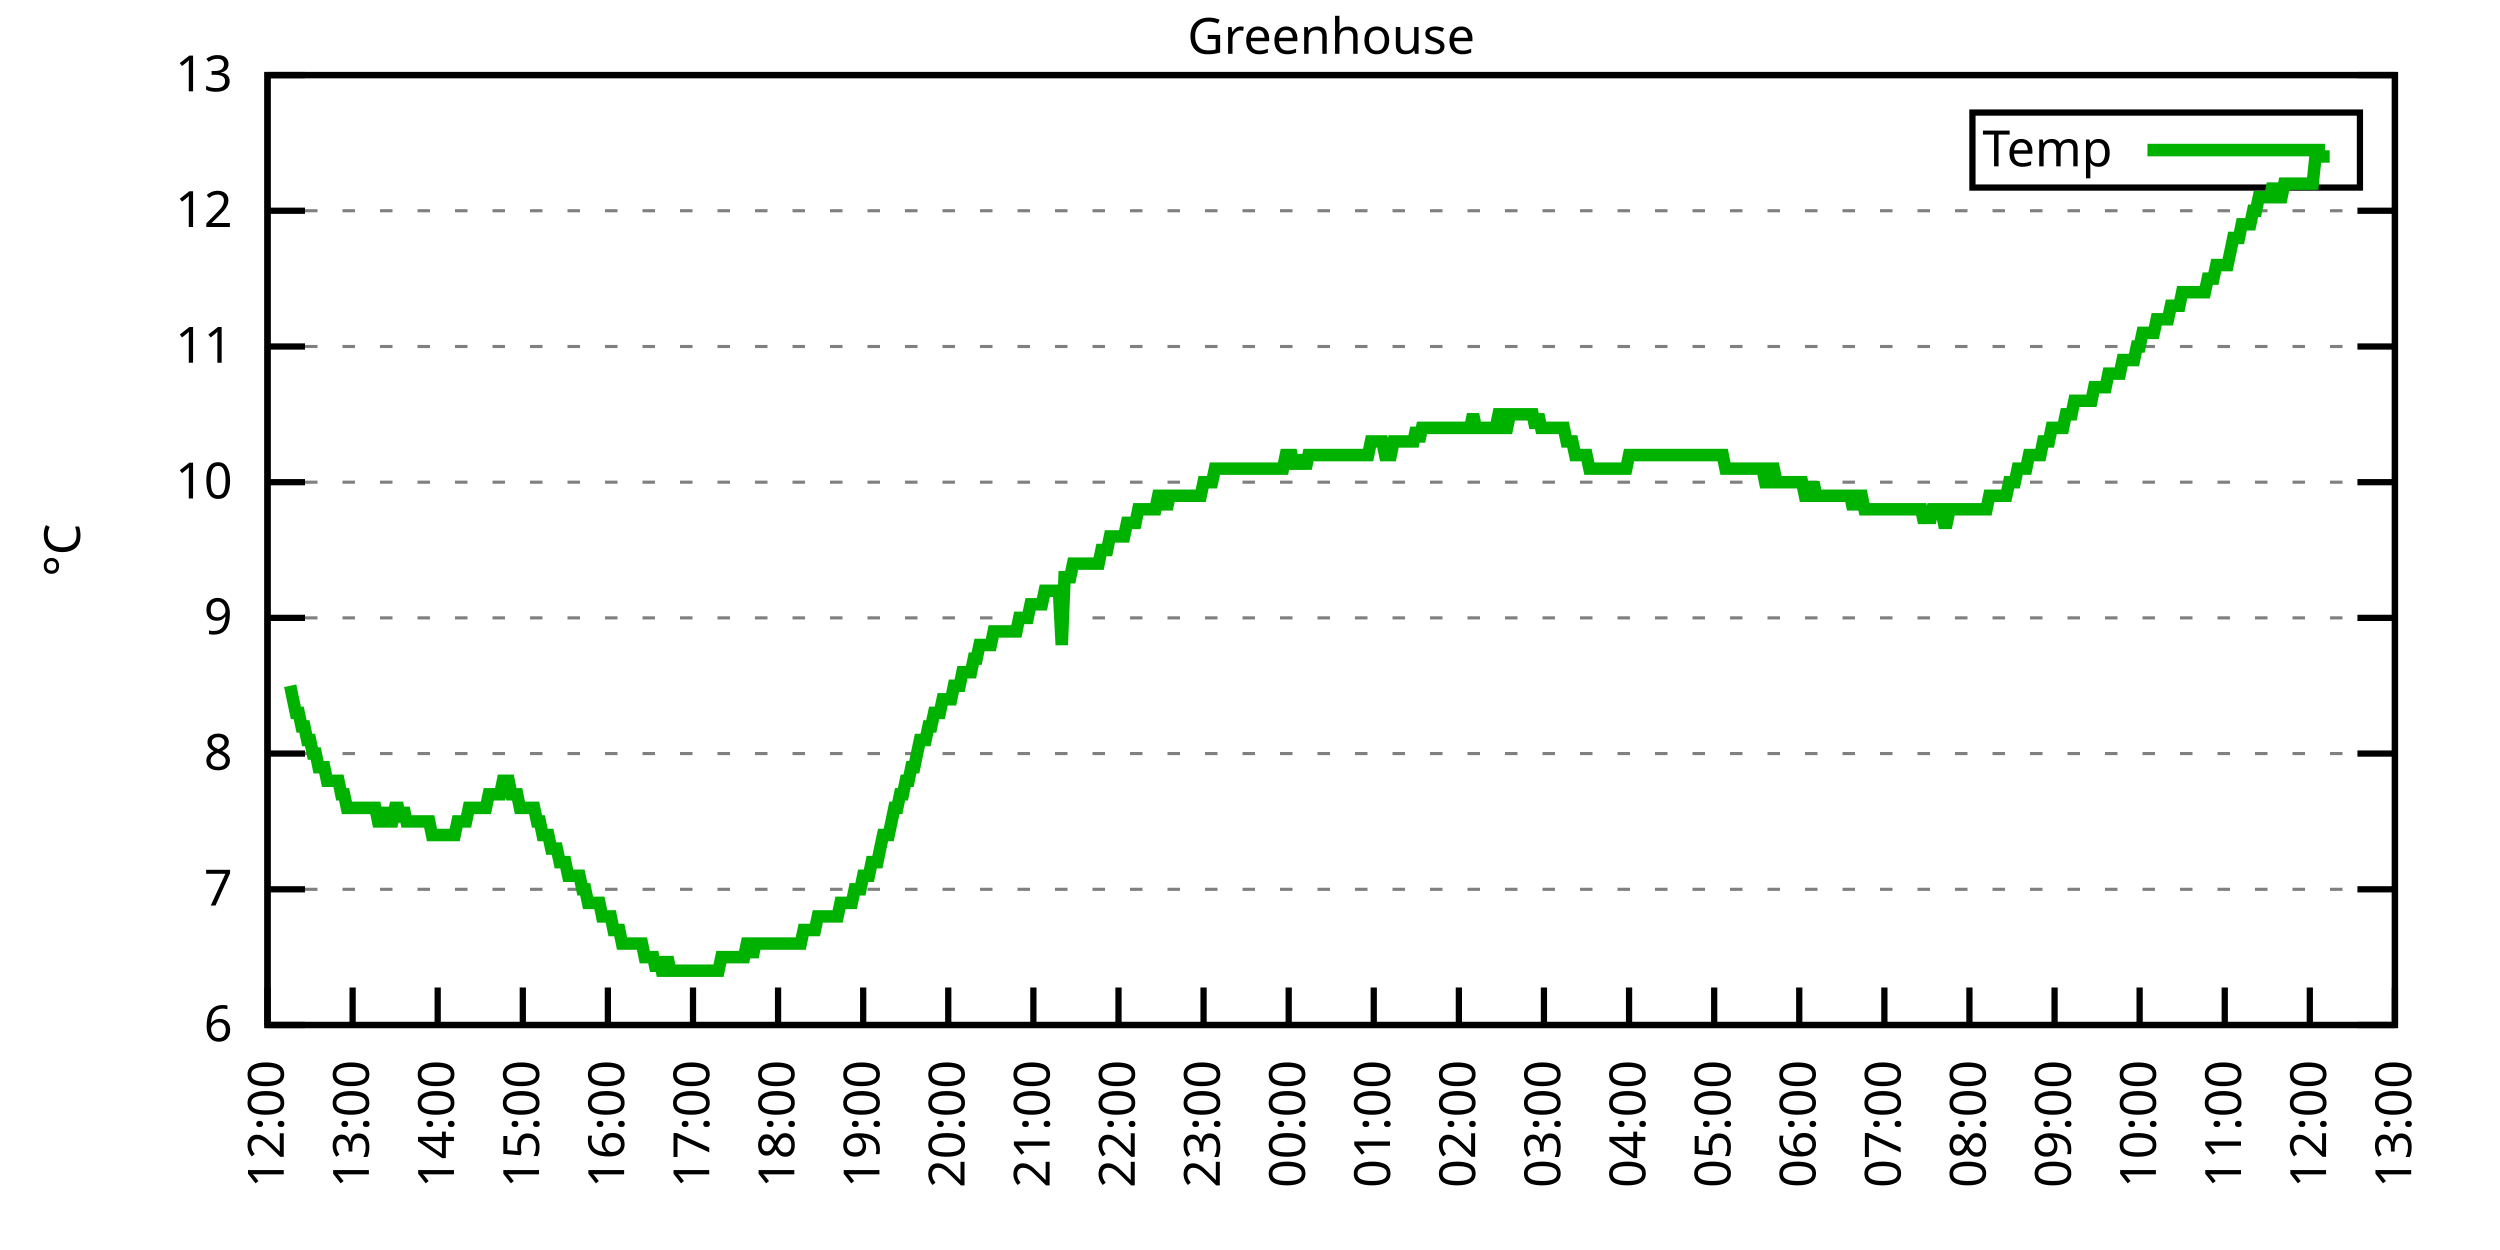
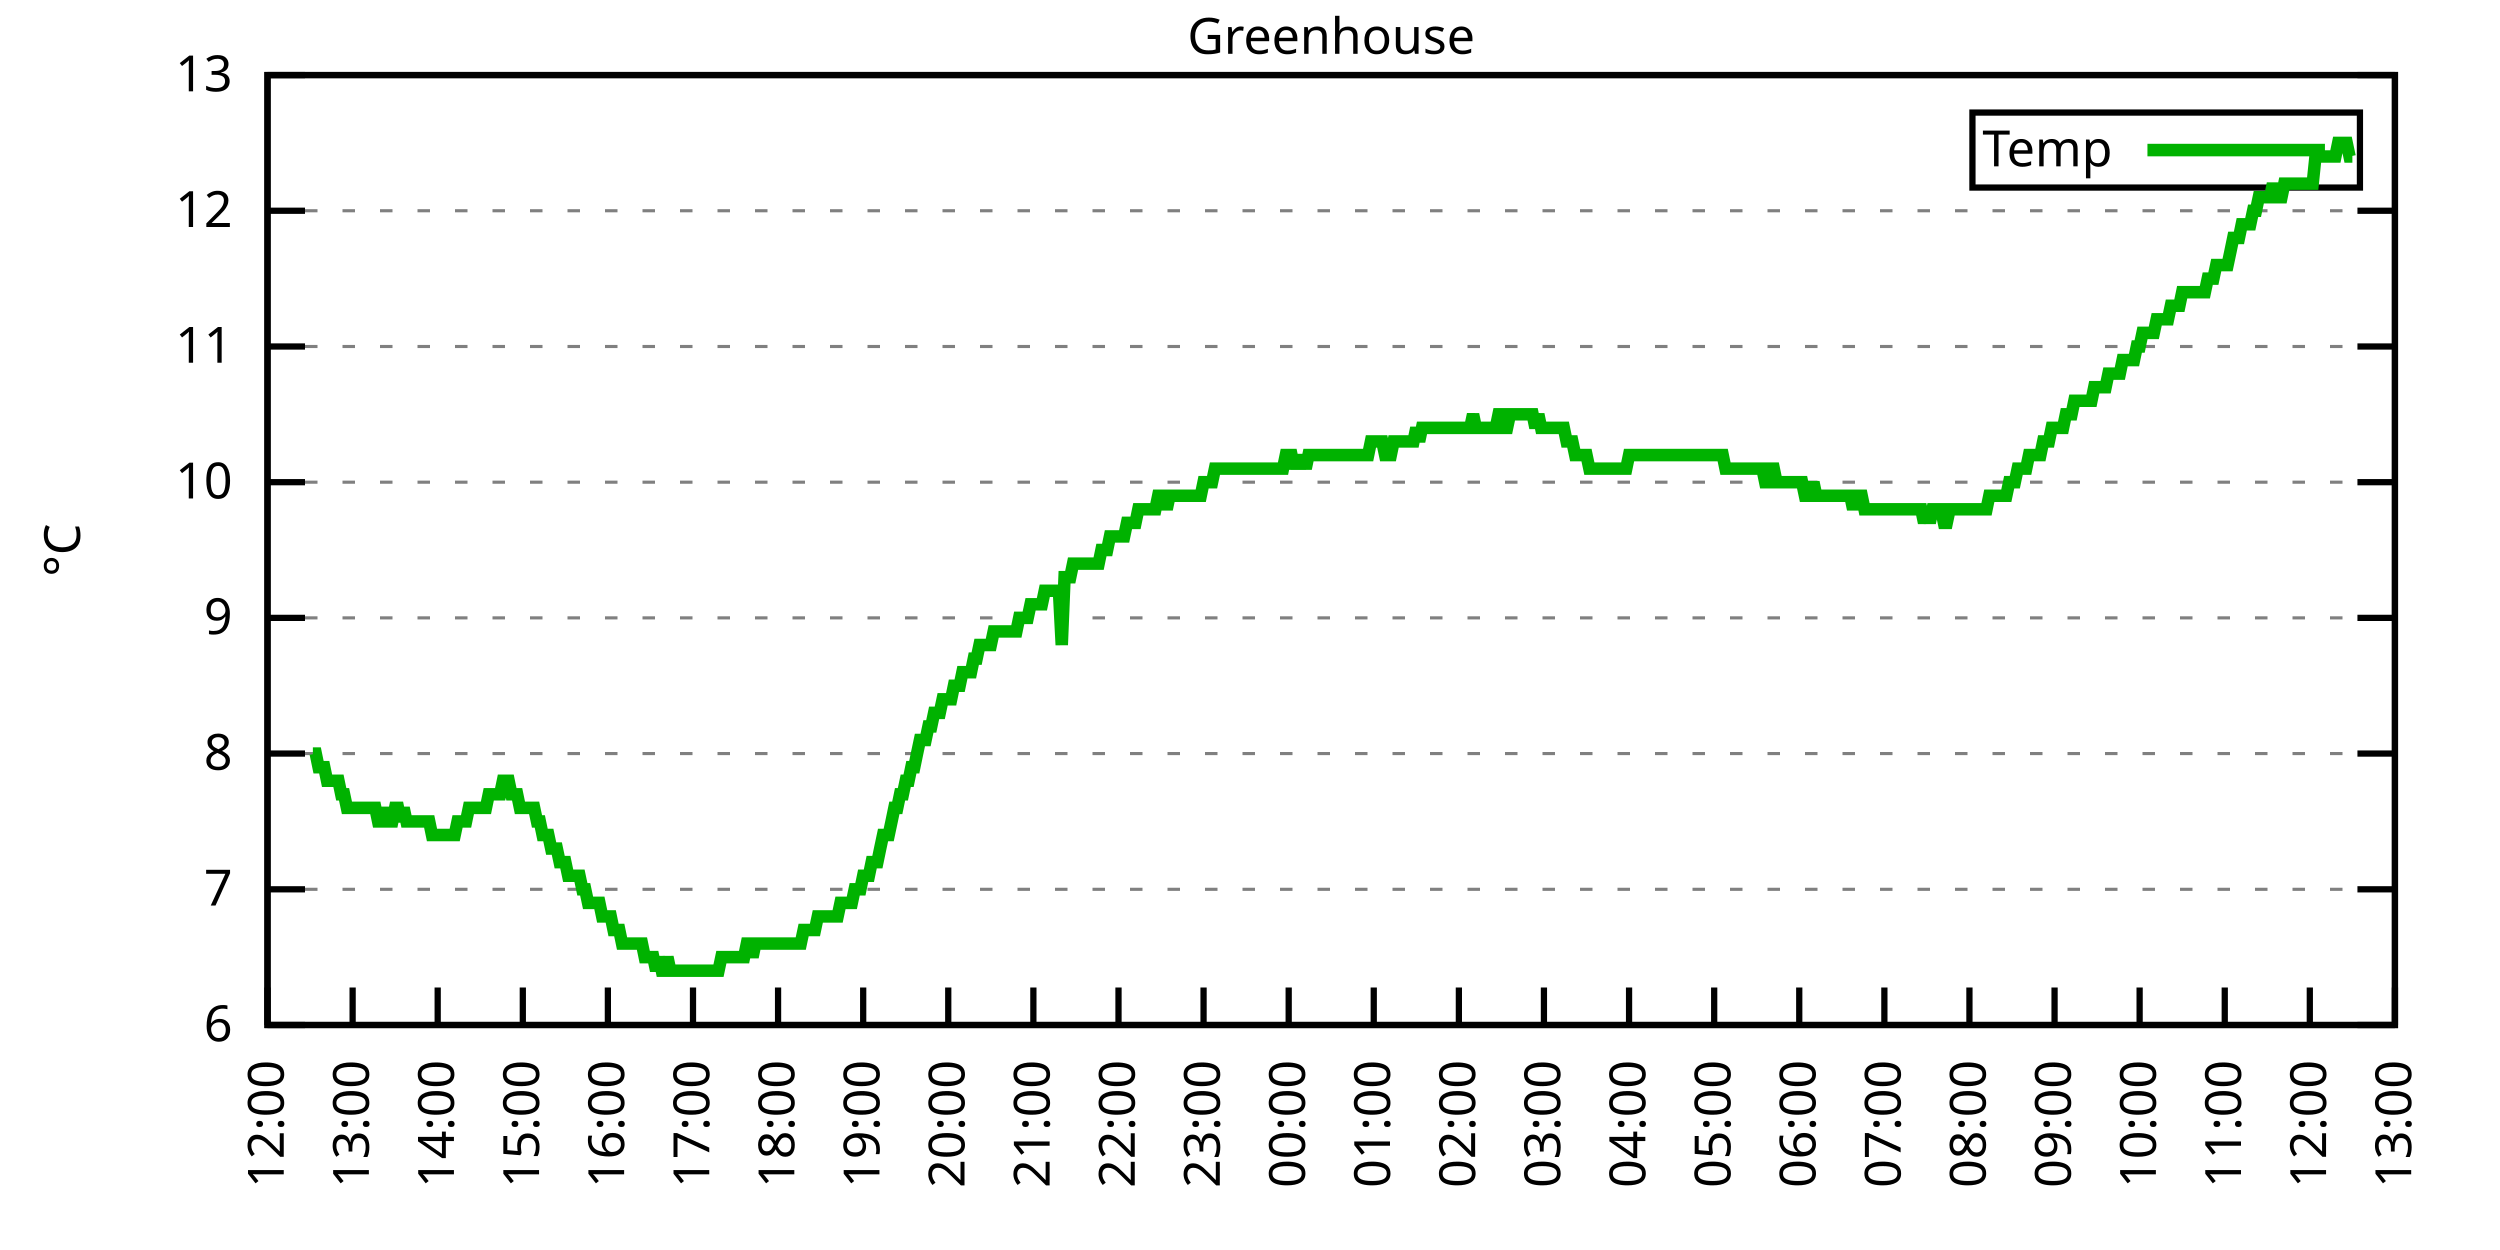
<svg xmlns="http://www.w3.org/2000/svg" xmlns:xlink="http://www.w3.org/1999/xlink" width="400" height="200" viewBox="0 0 400 200">
  <g id="gnuplot_canvas">
    <rect x="0" y="0" width="400" height="200" fill="none" />
    <defs>
      <circle id="gpDot" r="0.5" stroke-width="0.5" stroke="currentColor" />
      <path id="gpPt0" stroke-width="0.333" stroke="currentColor" d="M-1,0 h2 M0,-1 v2" />
      <path id="gpPt1" stroke-width="0.333" stroke="currentColor" d="M-1,-1 L1,1 M1,-1 L-1,1" />
      <path id="gpPt2" stroke-width="0.333" stroke="currentColor" d="M-1,0 L1,0 M0,-1 L0,1 M-1,-1 L1,1 M-1,1 L1,-1" />
      <rect id="gpPt3" stroke-width="0.333" stroke="currentColor" x="-1" y="-1" width="2" height="2" />
      <rect id="gpPt4" stroke-width="0.333" stroke="currentColor" fill="currentColor" x="-1" y="-1" width="2" height="2" />
      <circle id="gpPt5" stroke-width="0.333" stroke="currentColor" cx="0" cy="0" r="1" />
      <use xlink:href="#gpPt5" id="gpPt6" fill="currentColor" stroke="none" />
      <path id="gpPt7" stroke-width="0.333" stroke="currentColor" d="M0,-1.33 L-1.33,0.67 L1.33,0.67 z" />
      <use xlink:href="#gpPt7" id="gpPt8" fill="currentColor" stroke="none" />
      <use xlink:href="#gpPt7" id="gpPt9" stroke="currentColor" transform="rotate(180)" />
      <use xlink:href="#gpPt9" id="gpPt10" fill="currentColor" stroke="none" />
      <use xlink:href="#gpPt3" id="gpPt11" stroke="currentColor" transform="rotate(45)" />
      <use xlink:href="#gpPt11" id="gpPt12" fill="currentColor" stroke="none" />
      <path id="gpPt13" stroke-width="0.333" stroke="currentColor" d="M0,1.330 L1.265,0.411 L0.782,-1.067 L-0.782,-1.076 L-1.265,0.411 z" />
      <use xlink:href="#gpPt13" id="gpPt14" fill="currentColor" stroke="none" />
      <filter id="textbox" filterUnits="objectBoundingBox" x="0" y="0" height="1" width="1">
        <feFlood flood-color="white" flood-opacity="1" result="bgnd" />
        <feComposite in="SourceGraphic" in2="bgnd" operator="atop" />
      </filter>
      <filter id="greybox" filterUnits="objectBoundingBox" x="0" y="0" height="1" width="1">
        <feFlood flood-color="lightgrey" flood-opacity="1" result="grey" />
        <feComposite in="SourceGraphic" in2="grey" operator="atop" />
      </filter>
    </defs>
    <g fill="none" color="white" stroke="currentColor" stroke-width="1.00" stroke-linecap="butt" stroke-linejoin="miter">
</g>
    <g fill="none" color="black" stroke="currentColor" stroke-width="1.00" stroke-linecap="butt" stroke-linejoin="miter">
      <g stroke="none" shape-rendering="crispEdges">
        <polygon fill="rgb(255, 255, 255)" points="42.80,164.00 383.18,164.00 383.18,12.02 42.80,12.02 " />
      </g>
    </g>
    <g fill="none" color="black" stroke="currentColor" stroke-width="1.00" stroke-linecap="butt" stroke-linejoin="miter">
</g>
    <g fill="none" color="black" stroke="black" stroke-width="0.50" stroke-linecap="butt" stroke-linejoin="miter">
</g>
    <g fill="none" color="gray" stroke="currentColor" stroke-width="0.50" stroke-linecap="butt" stroke-linejoin="miter">
      <path stroke="gray" stroke-dasharray="2,4" class="gridline" d="M42.80,164.00 L383.19,164.00  " />
    </g>
    <g fill="none" color="gray" stroke="gray" stroke-width="1.00" stroke-linecap="butt" stroke-linejoin="miter">
</g>
    <g fill="none" color="black" stroke="currentColor" stroke-width="1.00" stroke-linecap="butt" stroke-linejoin="miter">
      <path stroke="black" d="M42.80,164.00 L48.80,164.00 M383.19,164.00 L377.19,164.00  " />
      <g transform="translate(37.20,166.60)" stroke="none" fill="black" font-family="Sans" font-size="8.00" text-anchor="end">
        <text>
          <tspan font-family="Sans"> 6</tspan>
        </text>
      </g>
    </g>
    <g fill="none" color="black" stroke="currentColor" stroke-width="1.00" stroke-linecap="butt" stroke-linejoin="miter">
</g>
    <g fill="none" color="black" stroke="black" stroke-width="0.50" stroke-linecap="butt" stroke-linejoin="miter">
</g>
    <g fill="none" color="gray" stroke="currentColor" stroke-width="0.50" stroke-linecap="butt" stroke-linejoin="miter">
      <path stroke="gray" stroke-dasharray="2,4" class="gridline" d="M42.80,142.29 L383.19,142.29  " />
    </g>
    <g fill="none" color="gray" stroke="gray" stroke-width="1.00" stroke-linecap="butt" stroke-linejoin="miter">
</g>
    <g fill="none" color="black" stroke="currentColor" stroke-width="1.00" stroke-linecap="butt" stroke-linejoin="miter">
      <path stroke="black" d="M42.80,142.29 L48.80,142.29 M383.19,142.29 L377.19,142.29  " />
      <g transform="translate(37.20,144.89)" stroke="none" fill="black" font-family="Sans" font-size="8.00" text-anchor="end">
        <text>
          <tspan font-family="Sans"> 7</tspan>
        </text>
      </g>
    </g>
    <g fill="none" color="black" stroke="currentColor" stroke-width="1.00" stroke-linecap="butt" stroke-linejoin="miter">
</g>
    <g fill="none" color="black" stroke="black" stroke-width="0.50" stroke-linecap="butt" stroke-linejoin="miter">
</g>
    <g fill="none" color="gray" stroke="currentColor" stroke-width="0.50" stroke-linecap="butt" stroke-linejoin="miter">
      <path stroke="gray" stroke-dasharray="2,4" class="gridline" d="M42.80,120.57 L383.19,120.57  " />
    </g>
    <g fill="none" color="gray" stroke="gray" stroke-width="1.00" stroke-linecap="butt" stroke-linejoin="miter">
</g>
    <g fill="none" color="black" stroke="currentColor" stroke-width="1.00" stroke-linecap="butt" stroke-linejoin="miter">
      <path stroke="black" d="M42.80,120.57 L48.80,120.57 M383.19,120.57 L377.19,120.57  " />
      <g transform="translate(37.20,123.17)" stroke="none" fill="black" font-family="Sans" font-size="8.00" text-anchor="end">
        <text>
          <tspan font-family="Sans"> 8</tspan>
        </text>
      </g>
    </g>
    <g fill="none" color="black" stroke="currentColor" stroke-width="1.00" stroke-linecap="butt" stroke-linejoin="miter">
</g>
    <g fill="none" color="black" stroke="black" stroke-width="0.50" stroke-linecap="butt" stroke-linejoin="miter">
</g>
    <g fill="none" color="gray" stroke="currentColor" stroke-width="0.50" stroke-linecap="butt" stroke-linejoin="miter">
      <path stroke="gray" stroke-dasharray="2,4" class="gridline" d="M42.80,98.86 L383.19,98.86  " />
    </g>
    <g fill="none" color="gray" stroke="gray" stroke-width="1.00" stroke-linecap="butt" stroke-linejoin="miter">
</g>
    <g fill="none" color="black" stroke="currentColor" stroke-width="1.00" stroke-linecap="butt" stroke-linejoin="miter">
      <path stroke="black" d="M42.80,98.86 L48.80,98.86 M383.19,98.86 L377.19,98.86  " />
      <g transform="translate(37.20,101.46)" stroke="none" fill="black" font-family="Sans" font-size="8.00" text-anchor="end">
        <text>
          <tspan font-family="Sans"> 9</tspan>
        </text>
      </g>
    </g>
    <g fill="none" color="black" stroke="currentColor" stroke-width="1.00" stroke-linecap="butt" stroke-linejoin="miter">
</g>
    <g fill="none" color="black" stroke="black" stroke-width="0.50" stroke-linecap="butt" stroke-linejoin="miter">
</g>
    <g fill="none" color="gray" stroke="currentColor" stroke-width="0.50" stroke-linecap="butt" stroke-linejoin="miter">
      <path stroke="gray" stroke-dasharray="2,4" class="gridline" d="M42.80,77.15 L383.19,77.15  " />
    </g>
    <g fill="none" color="gray" stroke="gray" stroke-width="1.00" stroke-linecap="butt" stroke-linejoin="miter">
</g>
    <g fill="none" color="black" stroke="currentColor" stroke-width="1.00" stroke-linecap="butt" stroke-linejoin="miter">
      <path stroke="black" d="M42.80,77.15 L48.80,77.15 M383.19,77.15 L377.19,77.15  " />
      <g transform="translate(37.20,79.75)" stroke="none" fill="black" font-family="Sans" font-size="8.00" text-anchor="end">
        <text>
          <tspan font-family="Sans"> 10</tspan>
        </text>
      </g>
    </g>
    <g fill="none" color="black" stroke="currentColor" stroke-width="1.00" stroke-linecap="butt" stroke-linejoin="miter">
</g>
    <g fill="none" color="black" stroke="black" stroke-width="0.50" stroke-linecap="butt" stroke-linejoin="miter">
</g>
    <g fill="none" color="gray" stroke="currentColor" stroke-width="0.50" stroke-linecap="butt" stroke-linejoin="miter">
      <path stroke="gray" stroke-dasharray="2,4" class="gridline" d="M42.80,55.44 L383.19,55.44  " />
    </g>
    <g fill="none" color="gray" stroke="gray" stroke-width="1.00" stroke-linecap="butt" stroke-linejoin="miter">
</g>
    <g fill="none" color="black" stroke="currentColor" stroke-width="1.00" stroke-linecap="butt" stroke-linejoin="miter">
      <path stroke="black" d="M42.80,55.44 L48.80,55.44 M383.19,55.44 L377.19,55.44  " />
      <g transform="translate(37.20,58.04)" stroke="none" fill="black" font-family="Sans" font-size="8.00" text-anchor="end">
        <text>
          <tspan font-family="Sans"> 11</tspan>
        </text>
      </g>
    </g>
    <g fill="none" color="black" stroke="currentColor" stroke-width="1.00" stroke-linecap="butt" stroke-linejoin="miter">
</g>
    <g fill="none" color="black" stroke="black" stroke-width="0.50" stroke-linecap="butt" stroke-linejoin="miter">
</g>
    <g fill="none" color="gray" stroke="currentColor" stroke-width="0.50" stroke-linecap="butt" stroke-linejoin="miter">
      <path stroke="gray" stroke-dasharray="2,4" class="gridline" d="M42.80,33.72 L383.19,33.72  " />
    </g>
    <g fill="none" color="gray" stroke="gray" stroke-width="1.00" stroke-linecap="butt" stroke-linejoin="miter">
</g>
    <g fill="none" color="black" stroke="currentColor" stroke-width="1.00" stroke-linecap="butt" stroke-linejoin="miter">
      <path stroke="black" d="M42.80,33.72 L48.80,33.72 M383.19,33.72 L377.19,33.72  " />
      <g transform="translate(37.20,36.32)" stroke="none" fill="black" font-family="Sans" font-size="8.00" text-anchor="end">
        <text>
          <tspan font-family="Sans"> 12</tspan>
        </text>
      </g>
    </g>
    <g fill="none" color="black" stroke="currentColor" stroke-width="1.00" stroke-linecap="butt" stroke-linejoin="miter">
</g>
    <g fill="none" color="black" stroke="black" stroke-width="0.50" stroke-linecap="butt" stroke-linejoin="miter">
</g>
    <g fill="none" color="gray" stroke="currentColor" stroke-width="0.50" stroke-linecap="butt" stroke-linejoin="miter">
      <path stroke="gray" stroke-dasharray="2,4" class="gridline" d="M42.80,12.01 L383.19,12.01  " />
    </g>
    <g fill="none" color="gray" stroke="gray" stroke-width="1.00" stroke-linecap="butt" stroke-linejoin="miter">
</g>
    <g fill="none" color="black" stroke="currentColor" stroke-width="1.00" stroke-linecap="butt" stroke-linejoin="miter">
      <path stroke="black" d="M42.80,12.01 L48.80,12.01 M383.19,12.01 L377.19,12.01  " />
      <g transform="translate(37.20,14.61)" stroke="none" fill="black" font-family="Sans" font-size="8.00" text-anchor="end">
        <text>
          <tspan font-family="Sans"> 13</tspan>
        </text>
      </g>
    </g>
    <g fill="none" color="black" stroke="currentColor" stroke-width="1.00" stroke-linecap="butt" stroke-linejoin="miter">
      <path stroke="black" d="M42.80,164.00 L42.80,158.00  " />
      <g transform="translate(45.40,169.60) rotate(270.00)" stroke="none" fill="black" font-family="Sans" font-size="8.00" text-anchor="end">
        <text>
          <tspan font-family="Sans">12:00</tspan>
        </text>
      </g>
    </g>
    <g fill="none" color="black" stroke="currentColor" stroke-width="1.00" stroke-linecap="butt" stroke-linejoin="miter">
      <path stroke="black" d="M56.42,164.00 L56.42,158.00  " />
      <g transform="translate(59.02,169.60) rotate(270.00)" stroke="none" fill="black" font-family="Sans" font-size="8.00" text-anchor="end">
        <text>
          <tspan font-family="Sans">13:00</tspan>
        </text>
      </g>
    </g>
    <g fill="none" color="black" stroke="currentColor" stroke-width="1.00" stroke-linecap="butt" stroke-linejoin="miter">
      <path stroke="black" d="M70.03,164.00 L70.03,158.00  " />
      <g transform="translate(72.63,169.60) rotate(270.00)" stroke="none" fill="black" font-family="Sans" font-size="8.00" text-anchor="end">
        <text>
          <tspan font-family="Sans">14:00</tspan>
        </text>
      </g>
    </g>
    <g fill="none" color="black" stroke="currentColor" stroke-width="1.00" stroke-linecap="butt" stroke-linejoin="miter">
      <path stroke="black" d="M83.65,164.00 L83.65,158.00  " />
      <g transform="translate(86.25,169.60) rotate(270.00)" stroke="none" fill="black" font-family="Sans" font-size="8.00" text-anchor="end">
        <text>
          <tspan font-family="Sans">15:00</tspan>
        </text>
      </g>
    </g>
    <g fill="none" color="black" stroke="currentColor" stroke-width="1.00" stroke-linecap="butt" stroke-linejoin="miter">
      <path stroke="black" d="M97.26,164.00 L97.26,158.00  " />
      <g transform="translate(99.86,169.60) rotate(270.00)" stroke="none" fill="black" font-family="Sans" font-size="8.00" text-anchor="end">
        <text>
          <tspan font-family="Sans">16:00</tspan>
        </text>
      </g>
    </g>
    <g fill="none" color="black" stroke="currentColor" stroke-width="1.00" stroke-linecap="butt" stroke-linejoin="miter">
      <path stroke="black" d="M110.88,164.00 L110.88,158.00  " />
      <g transform="translate(113.48,169.60) rotate(270.00)" stroke="none" fill="black" font-family="Sans" font-size="8.00" text-anchor="end">
        <text>
          <tspan font-family="Sans">17:00</tspan>
        </text>
      </g>
    </g>
    <g fill="none" color="black" stroke="currentColor" stroke-width="1.00" stroke-linecap="butt" stroke-linejoin="miter">
      <path stroke="black" d="M124.49,164.00 L124.49,158.00  " />
      <g transform="translate(127.09,169.60) rotate(270.00)" stroke="none" fill="black" font-family="Sans" font-size="8.00" text-anchor="end">
        <text>
          <tspan font-family="Sans">18:00</tspan>
        </text>
      </g>
    </g>
    <g fill="none" color="black" stroke="currentColor" stroke-width="1.00" stroke-linecap="butt" stroke-linejoin="miter">
      <path stroke="black" d="M138.11,164.00 L138.11,158.00  " />
      <g transform="translate(140.71,169.60) rotate(270.00)" stroke="none" fill="black" font-family="Sans" font-size="8.00" text-anchor="end">
        <text>
          <tspan font-family="Sans">19:00</tspan>
        </text>
      </g>
    </g>
    <g fill="none" color="black" stroke="currentColor" stroke-width="1.00" stroke-linecap="butt" stroke-linejoin="miter">
      <path stroke="black" d="M151.72,164.00 L151.72,158.00  " />
      <g transform="translate(154.32,169.60) rotate(270.00)" stroke="none" fill="black" font-family="Sans" font-size="8.00" text-anchor="end">
        <text>
          <tspan font-family="Sans">20:00</tspan>
        </text>
      </g>
    </g>
    <g fill="none" color="black" stroke="currentColor" stroke-width="1.00" stroke-linecap="butt" stroke-linejoin="miter">
      <path stroke="black" d="M165.34,164.00 L165.34,158.00  " />
      <g transform="translate(167.94,169.60) rotate(270.00)" stroke="none" fill="black" font-family="Sans" font-size="8.00" text-anchor="end">
        <text>
          <tspan font-family="Sans">21:00</tspan>
        </text>
      </g>
    </g>
    <g fill="none" color="black" stroke="currentColor" stroke-width="1.00" stroke-linecap="butt" stroke-linejoin="miter">
      <path stroke="black" d="M178.96,164.00 L178.96,158.00  " />
      <g transform="translate(181.56,169.60) rotate(270.00)" stroke="none" fill="black" font-family="Sans" font-size="8.00" text-anchor="end">
        <text>
          <tspan font-family="Sans">22:00</tspan>
        </text>
      </g>
    </g>
    <g fill="none" color="black" stroke="currentColor" stroke-width="1.00" stroke-linecap="butt" stroke-linejoin="miter">
      <path stroke="black" d="M192.57,164.00 L192.57,158.00  " />
      <g transform="translate(195.17,169.60) rotate(270.00)" stroke="none" fill="black" font-family="Sans" font-size="8.00" text-anchor="end">
        <text>
          <tspan font-family="Sans">23:00</tspan>
        </text>
      </g>
    </g>
    <g fill="none" color="black" stroke="currentColor" stroke-width="1.00" stroke-linecap="butt" stroke-linejoin="miter">
      <path stroke="black" d="M206.19,164.00 L206.19,158.00  " />
      <g transform="translate(208.79,169.60) rotate(270.00)" stroke="none" fill="black" font-family="Sans" font-size="8.00" text-anchor="end">
        <text>
          <tspan font-family="Sans">00:00</tspan>
        </text>
      </g>
    </g>
    <g fill="none" color="black" stroke="currentColor" stroke-width="1.00" stroke-linecap="butt" stroke-linejoin="miter">
      <path stroke="black" d="M219.80,164.00 L219.80,158.00  " />
      <g transform="translate(222.40,169.60) rotate(270.00)" stroke="none" fill="black" font-family="Sans" font-size="8.00" text-anchor="end">
        <text>
          <tspan font-family="Sans">01:00</tspan>
        </text>
      </g>
    </g>
    <g fill="none" color="black" stroke="currentColor" stroke-width="1.00" stroke-linecap="butt" stroke-linejoin="miter">
      <path stroke="black" d="M233.42,164.00 L233.42,158.00  " />
      <g transform="translate(236.02,169.60) rotate(270.00)" stroke="none" fill="black" font-family="Sans" font-size="8.00" text-anchor="end">
        <text>
          <tspan font-family="Sans">02:00</tspan>
        </text>
      </g>
    </g>
    <g fill="none" color="black" stroke="currentColor" stroke-width="1.00" stroke-linecap="butt" stroke-linejoin="miter">
      <path stroke="black" d="M247.03,164.00 L247.03,158.00  " />
      <g transform="translate(249.63,169.60) rotate(270.00)" stroke="none" fill="black" font-family="Sans" font-size="8.00" text-anchor="end">
        <text>
          <tspan font-family="Sans">03:00</tspan>
        </text>
      </g>
    </g>
    <g fill="none" color="black" stroke="currentColor" stroke-width="1.00" stroke-linecap="butt" stroke-linejoin="miter">
      <path stroke="black" d="M260.65,164.00 L260.65,158.00  " />
      <g transform="translate(263.25,169.60) rotate(270.00)" stroke="none" fill="black" font-family="Sans" font-size="8.00" text-anchor="end">
        <text>
          <tspan font-family="Sans">04:00</tspan>
        </text>
      </g>
    </g>
    <g fill="none" color="black" stroke="currentColor" stroke-width="1.00" stroke-linecap="butt" stroke-linejoin="miter">
      <path stroke="black" d="M274.27,164.00 L274.27,158.00  " />
      <g transform="translate(276.87,169.60) rotate(270.00)" stroke="none" fill="black" font-family="Sans" font-size="8.00" text-anchor="end">
        <text>
          <tspan font-family="Sans">05:00</tspan>
        </text>
      </g>
    </g>
    <g fill="none" color="black" stroke="currentColor" stroke-width="1.00" stroke-linecap="butt" stroke-linejoin="miter">
      <path stroke="black" d="M287.88,164.00 L287.88,158.00  " />
      <g transform="translate(290.48,169.60) rotate(270.00)" stroke="none" fill="black" font-family="Sans" font-size="8.00" text-anchor="end">
        <text>
          <tspan font-family="Sans">06:00</tspan>
        </text>
      </g>
    </g>
    <g fill="none" color="black" stroke="currentColor" stroke-width="1.00" stroke-linecap="butt" stroke-linejoin="miter">
      <path stroke="black" d="M301.50,164.00 L301.50,158.00  " />
      <g transform="translate(304.10,169.60) rotate(270.00)" stroke="none" fill="black" font-family="Sans" font-size="8.00" text-anchor="end">
        <text>
          <tspan font-family="Sans">07:00</tspan>
        </text>
      </g>
    </g>
    <g fill="none" color="black" stroke="currentColor" stroke-width="1.00" stroke-linecap="butt" stroke-linejoin="miter">
      <path stroke="black" d="M315.11,164.00 L315.11,158.00  " />
      <g transform="translate(317.71,169.60) rotate(270.00)" stroke="none" fill="black" font-family="Sans" font-size="8.00" text-anchor="end">
        <text>
          <tspan font-family="Sans">08:00</tspan>
        </text>
      </g>
    </g>
    <g fill="none" color="black" stroke="currentColor" stroke-width="1.00" stroke-linecap="butt" stroke-linejoin="miter">
      <path stroke="black" d="M328.73,164.00 L328.73,158.00  " />
      <g transform="translate(331.33,169.60) rotate(270.00)" stroke="none" fill="black" font-family="Sans" font-size="8.00" text-anchor="end">
        <text>
          <tspan font-family="Sans">09:00</tspan>
        </text>
      </g>
    </g>
    <g fill="none" color="black" stroke="currentColor" stroke-width="1.00" stroke-linecap="butt" stroke-linejoin="miter">
      <path stroke="black" d="M342.34,164.00 L342.34,158.00  " />
      <g transform="translate(344.94,169.60) rotate(270.00)" stroke="none" fill="black" font-family="Sans" font-size="8.00" text-anchor="end">
        <text>
          <tspan font-family="Sans">10:00</tspan>
        </text>
      </g>
    </g>
    <g fill="none" color="black" stroke="currentColor" stroke-width="1.00" stroke-linecap="butt" stroke-linejoin="miter">
      <path stroke="black" d="M355.96,164.00 L355.96,158.00  " />
      <g transform="translate(358.56,169.60) rotate(270.00)" stroke="none" fill="black" font-family="Sans" font-size="8.00" text-anchor="end">
        <text>
          <tspan font-family="Sans">11:00</tspan>
        </text>
      </g>
    </g>
    <g fill="none" color="black" stroke="currentColor" stroke-width="1.00" stroke-linecap="butt" stroke-linejoin="miter">
      <path stroke="black" d="M369.57,164.00 L369.57,158.00  " />
      <g transform="translate(372.17,169.60) rotate(270.00)" stroke="none" fill="black" font-family="Sans" font-size="8.00" text-anchor="end">
        <text>
          <tspan font-family="Sans">12:00</tspan>
        </text>
      </g>
    </g>
    <g fill="none" color="black" stroke="currentColor" stroke-width="1.00" stroke-linecap="butt" stroke-linejoin="miter">
      <path stroke="black" d="M383.19,164.00 L383.19,158.00  " />
      <g transform="translate(385.79,169.60) rotate(270.00)" stroke="none" fill="black" font-family="Sans" font-size="8.00" text-anchor="end">
        <text>
          <tspan font-family="Sans">13:00</tspan>
        </text>
      </g>
    </g>
    <g fill="none" color="black" stroke="currentColor" stroke-width="1.00" stroke-linecap="butt" stroke-linejoin="miter">
</g>
    <g fill="none" color="black" stroke="currentColor" stroke-width="1.00" stroke-linecap="butt" stroke-linejoin="miter">
      <path stroke="black" d="M42.80,12.01 L42.80,164.00 L383.19,164.00 L383.19,12.01 L42.80,12.01 Z  " />
    </g>
    <g fill="none" color="black" stroke="currentColor" stroke-width="1.00" stroke-linecap="butt" stroke-linejoin="miter">
</g>
    <g fill="none" color="black" stroke="currentColor" stroke-width="1.00" stroke-linecap="butt" stroke-linejoin="miter">
      <path stroke="black" d="M315.59,30.01 L315.59,18.01 L377.59,18.01 L377.59,30.01 L315.59,30.01 Z  " />
    </g>
    <g id="Greenhouse_plot_1">
      <g fill="none" color="white" stroke="black" stroke-width="2.00" stroke-linecap="butt" stroke-linejoin="miter">
</g>
      <g fill="none" color="black" stroke="currentColor" stroke-width="2.00" stroke-linecap="butt" stroke-linejoin="miter">
        <g transform="translate(337.99,26.61)" stroke="none" fill="black" font-family="Sans" font-size="8.00" text-anchor="end">
          <text>
            <tspan font-family="Sans">Temp</tspan>
          </text>
        </g>
      </g>
      <g fill="none" color="black" stroke="currentColor" stroke-width="2.00" stroke-linecap="butt" stroke-linejoin="miter">
-         <path stroke="rgb(  0, 178,   0)" d="M343.59,24.01 L371.99,24.01 M46.43,109.72 L46.88,111.89 L47.34,114.06 L47.79,114.06 L48.25,116.23 L48.70,116.23   L49.15,118.40 L49.61,118.40 L50.06,120.57 L50.52,120.57 L50.97,122.75 L51.42,122.75 L51.88,122.75 L52.33,124.92   L52.78,124.92 L53.24,124.92 L53.69,124.92 L54.15,124.92 L54.60,127.09 L55.05,127.09 L55.51,129.26 L55.96,129.26   L56.42,129.26 L56.87,129.26 L57.32,129.26 L57.78,129.26 L58.23,129.26 L58.68,129.26 L59.14,129.26 L59.59,129.26   L60.05,129.26 L60.50,131.43 L60.95,131.43 L61.41,131.43 L61.86,129.26 L62.32,131.43 L62.77,131.43 L63.22,129.26   L63.68,129.26 L64.13,131.43 L64.58,129.26 L65.04,131.43 L65.49,131.43 L65.95,131.43 L66.40,131.43 L66.85,131.43   L67.31,131.43 L67.76,131.43 L68.22,131.43 L68.67,131.43 L69.12,133.60 L69.58,133.60 L70.03,133.60 L70.49,133.60   L70.94,133.60 L71.39,133.60 L71.85,133.60 L72.30,133.60 L72.75,133.60 L73.21,131.43 L73.66,131.43 L74.12,131.43   L74.57,131.43 L75.02,129.26 L75.48,129.26 L75.93,129.26 L76.39,129.26 L76.84,129.26 L77.29,129.26 L77.75,129.26   L78.20,127.09 L78.65,127.09 L79.11,127.09 L79.56,127.09 L80.02,127.09 L80.47,124.92 L80.92,124.92 L81.38,124.92   L81.83,127.09 L82.29,127.09 L82.74,127.09 L83.19,129.26 L83.65,129.26 L84.10,129.26 L84.55,129.26 L85.01,129.26   L85.46,129.26 L85.92,131.43 L86.37,131.43 L86.82,133.60 L87.28,133.60 L87.73,133.60 L88.19,135.77 L88.64,135.77   L89.09,135.77 L89.55,137.94 L90.00,137.94 L90.45,137.94 L90.91,140.12 L91.36,140.12 L91.82,140.12 L92.27,140.12   L92.72,140.12 L93.18,142.29 L93.63,142.29 L94.09,144.46 L94.54,144.46 L94.99,144.46 L95.45,144.46 L95.90,144.46   L96.35,146.63 L96.81,146.63 L97.26,146.63 L97.72,146.63 L98.17,148.80 L98.62,148.80 L99.08,148.80 L99.53,150.97   L99.99,150.97 L100.44,150.97 L100.89,150.97 L101.35,150.97 L101.80,150.97 L102.25,150.97 L102.71,150.97 L103.16,153.14   L103.62,153.14 L104.07,153.14 L104.52,153.14 L104.98,155.31 L105.43,153.14 L105.89,155.31 L106.34,155.31 L106.79,153.14   L107.25,155.31 L107.70,155.31 L108.15,155.31 L108.61,155.31 L109.06,155.31 L109.52,155.31 L109.97,155.31 L110.42,155.31   L110.88,155.31 L111.33,155.31 L111.79,155.31 L112.24,155.31 L112.69,155.31 L113.15,155.31 L113.60,155.31 L114.05,155.31   L114.51,155.31 L114.96,155.31 L115.42,153.14 L115.87,153.14 L116.32,153.14 L116.78,153.14 L117.23,153.14 L117.69,153.14   L118.14,153.14 L118.59,153.14 L119.05,153.14 L119.50,150.97 L119.96,150.97 L120.41,153.14 L120.86,150.97 L121.32,150.97   L121.77,150.97 L122.22,150.97 L122.68,150.97 L123.13,150.97 L123.59,150.97 L124.04,150.97 L124.49,150.97 L124.95,150.97   L125.40,150.97 L125.86,150.97 L126.31,150.97 L126.76,150.97 L127.22,150.97 L127.67,150.97 L128.12,150.97 L128.58,148.80   L129.03,148.80 L129.49,148.80 L129.94,148.80 L130.39,148.80 L130.85,146.63 L131.30,146.63 L131.76,146.63 L132.21,146.63   L132.66,146.63 L133.12,146.63 L133.57,146.63 L134.02,146.63 L134.48,144.46 L134.93,144.46 L135.39,144.46 L135.84,144.46   L136.29,144.46 L136.75,142.29 L137.20,142.29 L137.66,142.29 L138.11,140.12 L138.56,140.12 L139.02,140.12 L139.47,137.94   L139.92,137.94 L140.38,137.94 L140.83,135.77 L141.29,133.60 L141.74,133.60 L142.19,133.60 L142.65,131.43 L143.10,129.26   L143.56,129.26 L144.01,127.09 L144.46,127.09 L144.92,124.92 L145.37,124.92 L145.82,122.75 L146.28,122.75 L146.73,120.57   L147.19,118.40 L147.64,118.40 L148.09,118.40 L148.55,116.23 L149.00,116.23 L149.46,114.06 L149.91,114.06 L150.36,114.06   L150.82,111.89 L151.27,111.89 L151.72,111.89 L152.18,111.89 L152.63,109.72 L153.09,109.72 L153.54,109.72 L153.99,107.55   L154.45,107.55 L154.90,107.55 L155.36,107.55 L155.81,105.38 L156.26,105.38 L156.72,103.20 L157.17,103.20 L157.62,103.20   L158.08,103.20 L158.53,103.20 L158.99,101.03 L159.44,101.03 L159.89,101.03 L160.35,101.03 L160.80,101.03 L161.26,101.03   L161.71,101.03 L162.16,101.03 L162.62,101.03 L163.07,98.86 L163.52,98.86 L163.98,98.86 L164.43,98.86 L164.89,96.69   L165.34,96.69 L165.79,96.69 L166.25,96.69 L166.70,96.69 L167.16,94.52 L167.61,94.52 L168.06,94.52 L168.52,94.52   L168.97,94.52 L169.43,94.52 L169.88,103.20 L170.33,92.35 L170.79,92.35 L171.24,92.35 L171.69,90.18 L172.15,90.18   L172.60,90.18 L173.06,90.18 L173.51,90.18 L173.96,90.18 L174.42,90.18 L174.87,90.18 L175.33,90.18 L175.78,90.18   L176.23,88.00 L176.69,88.00 L177.14,88.00 L177.59,85.83 L178.05,85.83 L178.50,85.83 L178.96,85.83 L179.41,85.83   L179.86,85.83 L180.32,83.66 L180.77,83.66 L181.23,83.66 L181.68,83.66 L182.13,81.49 L182.59,81.49 L183.04,81.49   L183.49,81.49 L183.95,81.49 L184.40,81.49 L184.86,81.49 L185.31,79.32 L185.76,79.32 L186.22,79.32 L186.67,81.49   L187.13,79.32 L187.58,79.32 L188.03,79.32 L188.49,79.32 L188.94,79.32 L189.39,79.32 L189.62,79.32 L190.30,79.32   L190.76,79.32 L191.21,79.32 L191.66,79.32 L192.12,79.32 L192.57,77.15 L193.03,77.15 L193.48,77.15 L193.93,77.15   L194.39,74.98 L194.84,74.98 L195.29,74.98 L195.75,74.98 L196.20,74.98 L196.66,74.98 L197.11,74.98 L197.56,74.98   L198.02,74.98 L198.47,74.98 L198.93,74.98 L199.38,74.98 L199.83,74.98 L200.29,74.98 L200.74,74.98 L201.19,74.98   L201.65,74.98 L202.10,74.98 L202.56,74.98 L203.01,74.98 L203.46,74.98 L203.92,74.98 L204.37,74.98 L204.83,74.98   L205.28,74.98 L205.73,72.81 L206.19,72.81 L206.64,72.81 L207.09,74.98 L207.55,72.81 L208.00,74.98 L208.46,72.81   L208.91,74.98 L209.36,72.81 L209.82,72.81 L210.27,72.81 L210.73,72.81 L211.18,72.81 L211.63,72.81 L212.09,72.81   L212.54,72.81 L213.00,72.81 L213.45,72.81 L213.90,72.81 L214.36,72.81 L214.81,72.81 L215.26,72.81 L215.72,72.81   L216.17,72.81 L216.63,72.81 L217.08,72.81 L217.53,72.81 L217.99,72.81 L218.44,72.81 L218.90,72.81 L219.35,70.63   L219.80,70.63 L220.26,70.63 L220.71,70.63 L221.16,70.63 L221.62,72.81 L222.07,72.81 L222.53,72.81 L222.98,70.63   L223.43,70.63 L223.89,70.63 L224.34,70.63 L224.80,70.63 L225.25,70.63 L225.70,70.63 L226.16,70.63 L226.61,68.46   L227.06,70.63 L227.52,68.46 L227.97,68.46 L228.43,68.46 L228.88,68.46 L229.33,68.46 L229.79,68.46 L230.24,68.46   L230.70,68.46 L231.15,68.46 L231.60,68.46 L232.06,68.46 L232.51,68.46 L232.96,68.46 L233.42,68.46 L233.87,68.46   L234.33,68.46 L234.78,68.46 L235.23,68.46 L235.69,66.29 L236.14,68.46 L236.60,68.46 L237.05,68.46 L237.50,68.46   L237.96,68.46 L238.41,68.46 L238.86,68.46 L239.32,68.46 L239.77,66.29 L240.23,66.29 L240.68,68.46 L241.13,68.46   L241.59,66.29 L242.04,66.29 L242.50,66.29 L242.95,66.29 L243.40,66.29 L243.86,66.29 L244.31,66.29 L244.76,66.29   L245.22,66.29 L245.67,68.46 L246.13,66.29 L246.58,68.46 L247.03,68.46 L247.49,68.46 L247.94,68.46 L248.40,68.46   L248.85,68.46 L249.30,68.46 L249.76,68.46 L250.21,68.46 L250.66,70.63 L251.12,70.63 L251.57,70.63 L252.03,72.81   L252.48,72.81 L252.93,72.81 L253.39,72.81 L253.84,72.81 L254.30,74.98 L254.75,74.98 L255.20,74.98 L255.66,74.98   L256.11,74.98 L256.56,74.98 L257.02,74.98 L257.47,74.98 L257.93,74.98 L258.38,74.98 L258.83,74.98 L259.29,74.98   L259.74,74.98 L260.20,74.98 L260.65,72.81 L261.10,72.81 L261.56,72.81 L262.01,72.81 L262.47,72.81 L262.92,72.81   L263.37,72.81 L263.83,72.81 L264.28,72.81 L264.73,72.81 L265.19,72.81 L265.64,72.81 L266.10,72.81 L266.55,72.81   L267.00,72.81 L267.46,72.81 L267.91,72.81 L268.37,72.81 L268.82,72.81 L269.27,72.81 L269.73,72.81 L270.18,72.81   L270.63,72.81 L271.09,72.81 L271.54,72.81 L272.00,72.81 L272.45,72.81 L272.90,72.81 L273.36,72.81 L273.81,72.81   L274.27,72.81 L274.72,72.81 L275.17,72.81 L275.63,72.81 L276.08,74.98 L276.53,74.98 L276.99,74.98 L277.44,74.98   L277.90,74.98 L278.35,74.98 L278.80,74.98 L279.26,74.98 L279.71,74.98 L280.17,74.98 L280.62,74.98 L281.07,74.98   L281.53,74.98 L281.98,74.98 L282.43,77.15 L282.89,77.15 L283.34,74.98 L283.80,74.98 L284.25,77.15 L284.70,77.15   L285.16,77.15 L285.61,77.15 L286.07,77.15 L286.52,77.15 L286.97,77.15 L287.43,77.15 L287.88,77.15 L288.33,77.15   L288.79,79.32 L289.24,79.32 L289.70,79.32 L290.15,77.15 L290.60,79.32 L291.06,79.32 L291.51,79.32 L291.97,79.32   L292.42,79.32 L292.87,79.32 L293.33,79.32 L293.78,79.32 L294.23,79.32 L294.69,79.32 L295.14,79.32 L295.60,79.32   L296.05,79.32 L296.50,81.49 L296.96,79.32 L297.41,79.32 L297.87,79.32 L298.32,81.49 L298.77,81.49 L299.23,81.49   L299.68,81.49 L300.13,81.49 L300.59,81.49 L301.04,81.49 L301.50,81.49 L301.95,81.49 L302.40,81.49 L302.86,81.49   L303.31,81.49 L303.77,81.49 L304.22,81.49 L304.67,81.49 L305.13,81.49 L305.58,81.49 L306.03,81.49 L306.49,81.49   L306.94,81.49 L307.40,81.49 L307.85,83.66 L308.30,81.49 L308.76,83.66 L309.21,81.49 L309.67,81.49 L310.12,81.49   L310.57,81.49 L311.03,83.66 L311.48,83.66 L311.94,81.49 L312.39,81.49 L312.84,81.49 L313.30,81.49 L313.75,81.49   L314.20,81.49 L314.66,81.49 L315.11,81.49 L315.57,81.49 L316.02,81.49 L316.47,81.49 L316.93,81.49 L317.38,81.49   L317.84,81.49 L318.29,79.32 L318.74,79.32 L319.20,79.32 L319.65,79.32 L320.10,79.32 L320.56,79.32 L321.01,79.32   L321.47,77.15 L321.92,77.15 L322.37,77.15 L322.83,74.98 L323.28,74.98 L323.74,74.98 L324.19,74.98 L324.64,72.81   L325.10,72.81 L325.55,72.81 L326.00,72.81 L326.46,72.81 L326.91,70.63 L327.37,70.63 L327.82,70.63 L328.27,68.46   L328.73,68.46 L329.18,68.46 L329.64,68.46 L330.09,68.46 L330.54,66.29 L331.00,66.29 L331.45,66.29 L331.90,64.12   L332.36,64.12 L332.81,64.12 L333.27,64.12 L333.72,64.12 L334.17,64.12 L334.63,64.12 L335.08,61.95 L335.54,61.95   L335.99,61.95 L336.44,61.95 L336.90,61.95 L337.35,59.78 L337.80,59.78 L338.26,59.78 L338.71,59.78 L339.17,59.78   L339.62,57.61 L340.07,57.61 L340.53,57.61 L340.98,57.61 L341.44,57.61 L341.89,55.44 L342.34,55.44 L342.80,53.26   L343.25,53.26 L343.70,53.26 L344.16,53.26 L344.61,53.26 L345.07,51.09 L345.52,51.09 L345.97,51.09 L346.43,51.09   L346.88,51.09 L347.34,48.92 L347.79,48.92 L348.24,48.92 L348.70,48.92 L349.15,46.75 L349.60,46.75 L350.06,46.75   L350.51,46.75 L350.97,46.75 L351.42,46.75 L351.87,46.75 L352.33,46.75 L352.78,46.75 L353.24,44.58 L353.69,44.58   L354.14,44.58 L354.60,42.41 L355.05,42.41 L355.50,42.41 L355.96,42.41 L356.41,42.41 L356.87,40.24 L357.32,38.07   L357.77,38.07 L358.23,38.07 L358.68,35.89 L359.14,35.89 L359.59,35.89 L360.04,35.89 L360.50,33.72 L360.95,33.72   L361.41,31.55 L361.86,31.55 L362.31,31.55 L362.77,31.55 L363.22,31.55 L363.67,29.38 L364.13,31.55 L364.58,31.55   L365.04,31.55 L365.49,29.38 L365.94,29.38 L366.40,29.38 L366.85,29.38 L367.31,29.38 L367.76,29.38 L368.21,29.38   L368.67,29.38 L369.12,29.38 L369.57,29.38 L370.03,29.38 L370.48,25.04 L370.94,25.04 L371.39,25.04 L371.84,25.04   L372.30,25.04 L372.75,25.04  " />
+         <path stroke="rgb(  0, 178,   0)" d="M343.59,24.01 L371.99,24.01 M50.06,120.57 L50.52,120.57 L50.97,122.75 L51.42,122.75 L51.88,122.75 L52.33,124.92   L52.78,124.92 L53.24,124.92 L53.69,124.92 L54.15,124.92 L54.60,127.09 L55.05,127.09 L55.51,129.26 L55.96,129.26   L56.42,129.26 L56.87,129.26 L57.32,129.26 L57.78,129.26 L58.23,129.26 L58.68,129.26 L59.14,129.26 L59.59,129.26   L60.05,129.26 L60.50,131.43 L60.95,131.43 L61.41,131.43 L61.86,129.26 L62.32,131.43 L62.77,131.43 L63.22,129.26   L63.68,129.26 L64.13,131.43 L64.58,129.26 L65.04,131.43 L65.49,131.43 L65.95,131.43 L66.40,131.43 L66.85,131.43   L67.31,131.43 L67.76,131.43 L68.22,131.43 L68.67,131.43 L69.12,133.60 L69.58,133.60 L70.03,133.60 L70.49,133.60   L70.94,133.60 L71.39,133.60 L71.85,133.60 L72.30,133.60 L72.75,133.60 L73.21,131.43 L73.66,131.43 L74.12,131.43   L74.57,131.43 L75.02,129.26 L75.48,129.26 L75.93,129.26 L76.39,129.26 L76.84,129.26 L77.29,129.26 L77.75,129.26   L78.20,127.09 L78.65,127.09 L79.11,127.09 L79.56,127.09 L80.02,127.09 L80.47,124.92 L80.92,124.92 L81.38,124.92   L81.83,127.09 L82.29,127.09 L82.74,127.09 L83.19,129.26 L83.65,129.26 L84.10,129.26 L84.55,129.26 L85.01,129.26   L85.46,129.26 L85.92,131.43 L86.37,131.43 L86.82,133.60 L87.28,133.60 L87.73,133.60 L88.19,135.77 L88.64,135.77   L89.09,135.77 L89.55,137.94 L90.00,137.94 L90.45,137.94 L90.91,140.12 L91.36,140.12 L91.82,140.12 L92.27,140.12   L92.72,140.12 L93.18,142.29 L93.63,142.29 L94.09,144.46 L94.54,144.46 L94.99,144.46 L95.45,144.46 L95.90,144.46   L96.35,146.63 L96.81,146.63 L97.26,146.63 L97.72,146.63 L98.17,148.80 L98.62,148.80 L99.08,148.80 L99.53,150.97   L99.99,150.97 L100.44,150.97 L100.89,150.97 L101.35,150.97 L101.80,150.97 L102.25,150.97 L102.71,150.97 L103.16,153.14   L103.62,153.14 L104.07,153.14 L104.52,153.14 L104.98,155.31 L105.43,153.14 L105.89,155.31 L106.34,155.31 L106.79,153.14   L107.25,155.31 L107.70,155.31 L108.15,155.31 L108.61,155.31 L109.06,155.31 L109.52,155.31 L109.97,155.31 L110.42,155.31   L110.88,155.31 L111.33,155.31 L111.79,155.31 L112.24,155.31 L112.69,155.31 L113.15,155.31 L113.60,155.31 L114.05,155.31   L114.51,155.31 L114.96,155.31 L115.42,153.14 L115.87,153.14 L116.32,153.14 L116.78,153.14 L117.23,153.14 L117.69,153.14   L118.14,153.14 L118.59,153.14 L119.05,153.14 L119.50,150.97 L119.96,150.97 L120.41,153.14 L120.86,150.97 L121.32,150.97   L121.77,150.97 L122.22,150.97 L122.68,150.97 L123.13,150.97 L123.59,150.97 L124.04,150.97 L124.49,150.97 L124.95,150.97   L125.40,150.97 L125.86,150.97 L126.31,150.97 L126.76,150.97 L127.22,150.97 L127.67,150.97 L128.12,150.97 L128.58,148.80   L129.03,148.80 L129.49,148.80 L129.94,148.80 L130.39,148.80 L130.85,146.63 L131.30,146.63 L131.76,146.63 L132.21,146.63   L132.66,146.63 L133.12,146.63 L133.57,146.63 L134.02,146.63 L134.48,144.46 L134.93,144.46 L135.39,144.46 L135.84,144.46   L136.29,144.46 L136.75,142.29 L137.20,142.29 L137.66,142.29 L138.11,140.12 L138.56,140.12 L139.02,140.12 L139.47,137.94   L139.92,137.94 L140.38,137.94 L140.83,135.77 L141.29,133.60 L141.74,133.60 L142.19,133.60 L142.65,131.43 L143.10,129.26   L143.56,129.26 L144.01,127.09 L144.46,127.09 L144.92,124.92 L145.37,124.92 L145.82,122.75 L146.28,122.75 L146.73,120.57   L147.19,118.40 L147.64,118.40 L148.09,118.40 L148.55,116.23 L149.00,116.23 L149.46,114.06 L149.91,114.06 L150.36,114.06   L150.82,111.89 L151.27,111.89 L151.72,111.89 L152.18,111.89 L152.63,109.72 L153.09,109.72 L153.54,109.72 L153.99,107.55   L154.45,107.55 L154.90,107.55 L155.36,107.55 L155.81,105.38 L156.26,105.38 L156.72,103.20 L157.17,103.20 L157.62,103.20   L158.08,103.20 L158.53,103.20 L158.99,101.03 L159.44,101.03 L159.89,101.03 L160.35,101.03 L160.80,101.03 L161.26,101.03   L161.71,101.03 L162.16,101.03 L162.62,101.03 L163.07,98.86 L163.52,98.86 L163.98,98.86 L164.43,98.86 L164.89,96.69   L165.34,96.69 L165.79,96.69 L166.25,96.69 L166.70,96.69 L167.16,94.52 L167.61,94.52 L168.06,94.52 L168.52,94.52   L168.97,94.52 L169.43,94.52 L169.88,103.20 L170.33,92.35 L170.79,92.35 L171.24,92.35 L171.69,90.18 L172.15,90.18   L172.60,90.18 L173.06,90.18 L173.51,90.18 L173.96,90.18 L174.42,90.18 L174.87,90.18 L175.33,90.18 L175.78,90.18   L176.23,88.00 L176.69,88.00 L177.14,88.00 L177.59,85.83 L178.05,85.83 L178.50,85.83 L178.96,85.83 L179.41,85.83   L179.86,85.83 L180.32,83.66 L180.77,83.66 L181.23,83.66 L181.68,83.66 L182.13,81.49 L182.59,81.49 L183.04,81.49   L183.49,81.49 L183.95,81.49 L184.40,81.49 L184.86,81.49 L185.31,79.32 L185.76,79.32 L186.22,79.32 L186.67,81.49   L187.13,79.32 L187.58,79.32 L188.03,79.32 L188.49,79.32 L188.94,79.32 L189.39,79.32 L189.62,79.32 L190.30,79.32   L190.76,79.32 L191.21,79.32 L191.66,79.32 L192.12,79.32 L192.57,77.15 L193.03,77.15 L193.48,77.15 L193.93,77.15   L194.39,74.98 L194.84,74.98 L195.29,74.98 L195.75,74.98 L196.20,74.98 L196.66,74.98 L197.11,74.98 L197.56,74.98   L198.02,74.98 L198.47,74.98 L198.93,74.98 L199.38,74.98 L199.83,74.98 L200.29,74.98 L200.74,74.98 L201.19,74.98   L201.65,74.98 L202.10,74.98 L202.56,74.98 L203.01,74.98 L203.46,74.98 L203.92,74.98 L204.37,74.98 L204.83,74.98   L205.28,74.98 L205.73,72.81 L206.19,72.81 L206.64,72.81 L207.09,74.98 L207.55,72.81 L208.00,74.98 L208.46,72.81   L208.91,74.98 L209.36,72.81 L209.82,72.81 L210.27,72.81 L210.73,72.81 L211.18,72.81 L211.63,72.81 L212.09,72.81   L212.54,72.81 L213.00,72.81 L213.45,72.81 L213.90,72.81 L214.36,72.81 L214.81,72.81 L215.26,72.81 L215.72,72.81   L216.17,72.81 L216.63,72.81 L217.08,72.81 L217.53,72.81 L217.99,72.81 L218.44,72.81 L218.90,72.81 L219.35,70.63   L219.80,70.63 L220.26,70.63 L220.71,70.63 L221.16,70.63 L221.62,72.81 L222.07,72.81 L222.53,72.81 L222.98,70.63   L223.43,70.63 L223.89,70.63 L224.34,70.63 L224.80,70.63 L225.25,70.63 L225.70,70.63 L226.16,70.63 L226.61,68.46   L227.06,70.63 L227.52,68.46 L227.97,68.46 L228.43,68.46 L228.88,68.46 L229.33,68.46 L229.79,68.46 L230.24,68.46   L230.70,68.46 L231.15,68.46 L231.60,68.46 L232.06,68.46 L232.51,68.46 L232.96,68.46 L233.42,68.46 L233.87,68.46   L234.33,68.46 L234.78,68.46 L235.23,68.46 L235.69,66.29 L236.14,68.46 L236.60,68.46 L237.05,68.46 L237.50,68.46   L237.96,68.46 L238.41,68.46 L238.86,68.46 L239.32,68.46 L239.77,66.29 L240.23,66.29 L240.68,68.46 L241.13,68.46   L241.59,66.29 L242.04,66.29 L242.50,66.29 L242.95,66.29 L243.40,66.29 L243.86,66.29 L244.31,66.29 L244.76,66.29   L245.22,66.29 L245.67,68.46 L246.13,66.29 L246.58,68.46 L247.03,68.46 L247.49,68.46 L247.94,68.46 L248.40,68.46   L248.85,68.46 L249.30,68.46 L249.76,68.46 L250.21,68.46 L250.66,70.63 L251.12,70.63 L251.57,70.63 L252.03,72.81   L252.48,72.81 L252.93,72.81 L253.39,72.81 L253.84,72.81 L254.30,74.98 L254.75,74.98 L255.20,74.98 L255.66,74.98   L256.11,74.98 L256.56,74.98 L257.02,74.98 L257.47,74.98 L257.93,74.98 L258.38,74.98 L258.83,74.98 L259.29,74.98   L259.74,74.98 L260.20,74.98 L260.65,72.81 L261.10,72.81 L261.56,72.81 L262.01,72.81 L262.47,72.81 L262.92,72.81   L263.37,72.81 L263.83,72.81 L264.28,72.81 L264.73,72.81 L265.19,72.81 L265.64,72.81 L266.10,72.81 L266.55,72.81   L267.00,72.81 L267.46,72.81 L267.91,72.81 L268.37,72.81 L268.82,72.81 L269.27,72.81 L269.73,72.81 L270.18,72.81   L270.63,72.81 L271.09,72.81 L271.54,72.81 L272.00,72.81 L272.45,72.81 L272.90,72.81 L273.36,72.81 L273.81,72.81   L274.27,72.81 L274.72,72.81 L275.17,72.81 L275.63,72.81 L276.08,74.98 L276.53,74.98 L276.99,74.98 L277.44,74.98   L277.90,74.98 L278.35,74.98 L278.80,74.98 L279.26,74.98 L279.71,74.98 L280.17,74.98 L280.62,74.98 L281.07,74.98   L281.53,74.98 L281.98,74.98 L282.43,77.15 L282.89,77.15 L283.34,74.98 L283.80,74.98 L284.25,77.15 L284.70,77.15   L285.16,77.15 L285.61,77.15 L286.07,77.15 L286.52,77.15 L286.97,77.15 L287.43,77.15 L287.88,77.15 L288.33,77.15   L288.79,79.32 L289.24,79.32 L289.70,79.32 L290.15,77.15 L290.60,79.32 L291.06,79.32 L291.51,79.32 L291.97,79.32   L292.42,79.32 L292.87,79.32 L293.33,79.32 L293.78,79.32 L294.23,79.32 L294.69,79.32 L295.14,79.32 L295.60,79.32   L296.05,79.32 L296.50,81.49 L296.96,79.32 L297.41,79.32 L297.87,79.32 L298.32,81.49 L298.77,81.49 L299.23,81.49   L299.68,81.49 L300.13,81.49 L300.59,81.49 L301.04,81.49 L301.50,81.49 L301.95,81.49 L302.40,81.49 L302.86,81.49   L303.31,81.49 L303.77,81.49 L304.22,81.49 L304.67,81.49 L305.13,81.49 L305.58,81.49 L306.03,81.49 L306.49,81.49   L306.94,81.49 L307.40,81.49 L307.85,83.66 L308.30,81.49 L308.76,83.66 L309.21,81.49 L309.67,81.49 L310.12,81.49   L310.57,81.49 L311.03,83.66 L311.48,83.66 L311.94,81.49 L312.39,81.49 L312.84,81.49 L313.30,81.49 L313.75,81.49   L314.20,81.49 L314.66,81.49 L315.11,81.49 L315.57,81.49 L316.02,81.49 L316.47,81.49 L316.93,81.49 L317.38,81.49   L317.84,81.49 L318.29,79.32 L318.74,79.32 L319.20,79.32 L319.65,79.32 L320.10,79.32 L320.56,79.32 L321.01,79.32   L321.47,77.15 L321.92,77.15 L322.37,77.15 L322.83,74.98 L323.28,74.98 L323.74,74.98 L324.19,74.98 L324.64,72.81   L325.10,72.81 L325.55,72.81 L326.00,72.81 L326.46,72.81 L326.91,70.63 L327.37,70.63 L327.82,70.63 L328.27,68.46   L328.73,68.46 L329.18,68.46 L329.64,68.46 L330.09,68.46 L330.54,66.29 L331.00,66.29 L331.45,66.29 L331.90,64.12   L332.36,64.12 L332.81,64.12 L333.27,64.12 L333.72,64.12 L334.17,64.12 L334.63,64.12 L335.08,61.95 L335.54,61.95   L335.99,61.95 L336.44,61.95 L336.90,61.95 L337.35,59.78 L337.80,59.78 L338.26,59.78 L338.71,59.78 L339.17,59.78   L339.62,57.61 L340.07,57.61 L340.53,57.61 L340.98,57.61 L341.44,57.61 L341.89,55.44 L342.34,55.44 L342.80,53.26   L343.25,53.26 L343.70,53.26 L344.16,53.26 L344.61,53.26 L345.07,51.09 L345.52,51.09 L345.97,51.09 L346.43,51.09   L346.88,51.09 L347.34,48.92 L347.79,48.92 L348.24,48.92 L348.70,48.92 L349.15,46.75 L349.60,46.75 L350.06,46.75   L350.51,46.75 L350.97,46.75 L351.42,46.75 L351.87,46.75 L352.33,46.75 L352.78,46.75 L353.24,44.58 L353.69,44.58   L354.14,44.58 L354.60,42.41 L355.05,42.41 L355.50,42.41 L355.96,42.41 L356.41,42.41 L356.87,40.24 L357.32,38.07   L357.77,38.07 L358.23,38.07 L358.68,35.89 L359.14,35.89 L359.59,35.89 L360.04,35.89 L360.50,33.72 L360.95,33.72   L361.41,31.55 L361.86,31.55 L362.31,31.55 L362.77,31.55 L363.22,31.55 L363.67,29.38 L364.13,31.55 L364.58,31.55   L365.04,31.55 L365.49,29.38 L365.94,29.38 L366.40,29.38 L366.85,29.38 L367.31,29.38 L367.76,29.38 L368.21,29.38   L368.67,29.38 L369.12,29.38 L369.57,29.38 L370.03,29.38 L370.48,25.04 L370.94,25.04 L371.39,25.04 L371.84,25.04   L372.30,25.04 L372.75,25.04 L373.21,25.04 L373.66,25.04 L374.11,22.87 L374.57,22.87 L375.02,22.87 L375.47,22.87   L375.93,25.04 L376.38,25.04  " />
      </g>
    </g>
    <g fill="none" color="black" stroke="currentColor" stroke-width="2.00" stroke-linecap="butt" stroke-linejoin="miter">
</g>
    <g fill="none" color="black" stroke="black" stroke-width="1.00" stroke-linecap="butt" stroke-linejoin="miter">
</g>
    <g fill="none" color="black" stroke="currentColor" stroke-width="1.00" stroke-linecap="butt" stroke-linejoin="miter">
      <path stroke="black" d="M42.80,12.01 L42.80,164.00 L383.19,164.00 L383.19,12.01 L42.80,12.01 Z  " />
      <g transform="translate(12.80,88.01) rotate(270.00)" stroke="none" fill="black" font-family="Sans" font-size="8.00" text-anchor="middle">
        <text>
          <tspan font-family="Sans">°C</tspan>
        </text>
      </g>
    </g>
    <g fill="none" color="black" stroke="currentColor" stroke-width="1.00" stroke-linecap="butt" stroke-linejoin="miter">
</g>
    <g fill="none" color="black" stroke="currentColor" stroke-width="1.00" stroke-linecap="butt" stroke-linejoin="miter">
      <g transform="translate(212.99,8.61)" stroke="none" fill="black" font-family="Sans" font-size="8.00" text-anchor="middle">
        <text>
          <tspan font-family="Sans">Greenhouse</tspan>
        </text>
      </g>
    </g>
    <g fill="none" color="black" stroke="currentColor" stroke-width="1.00" stroke-linecap="butt" stroke-linejoin="miter">
</g>
  </g>
</svg>
